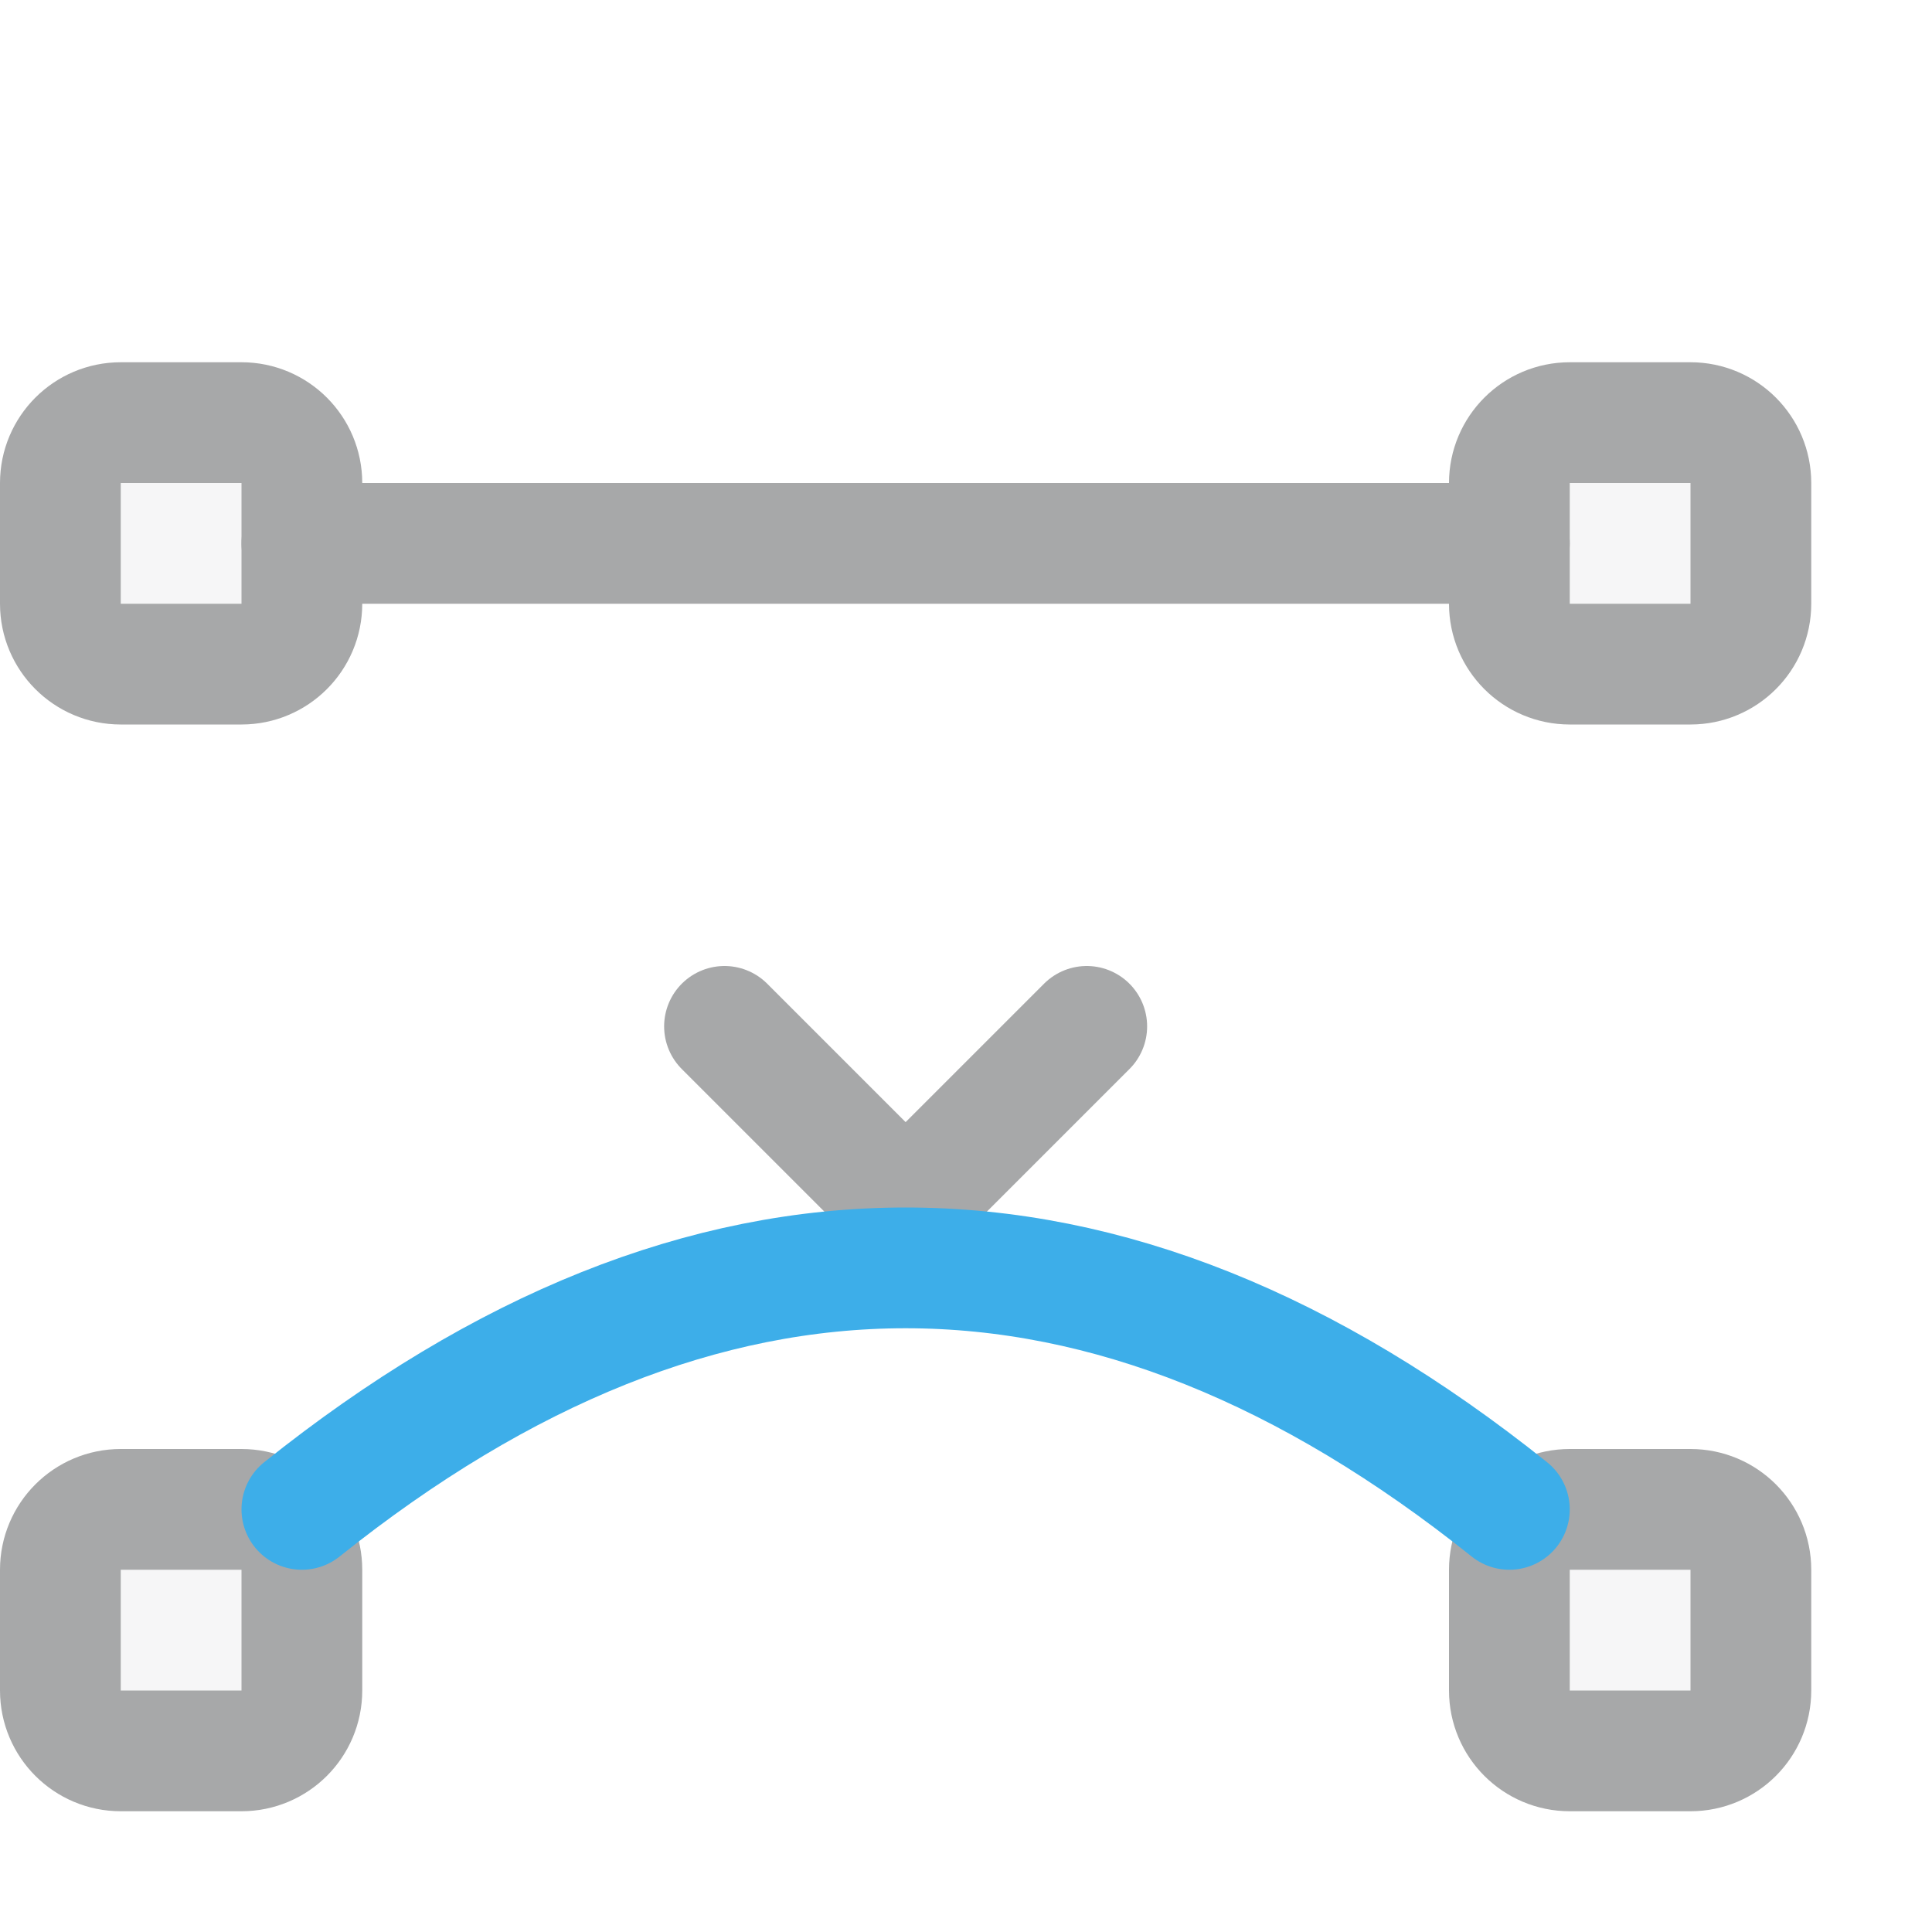
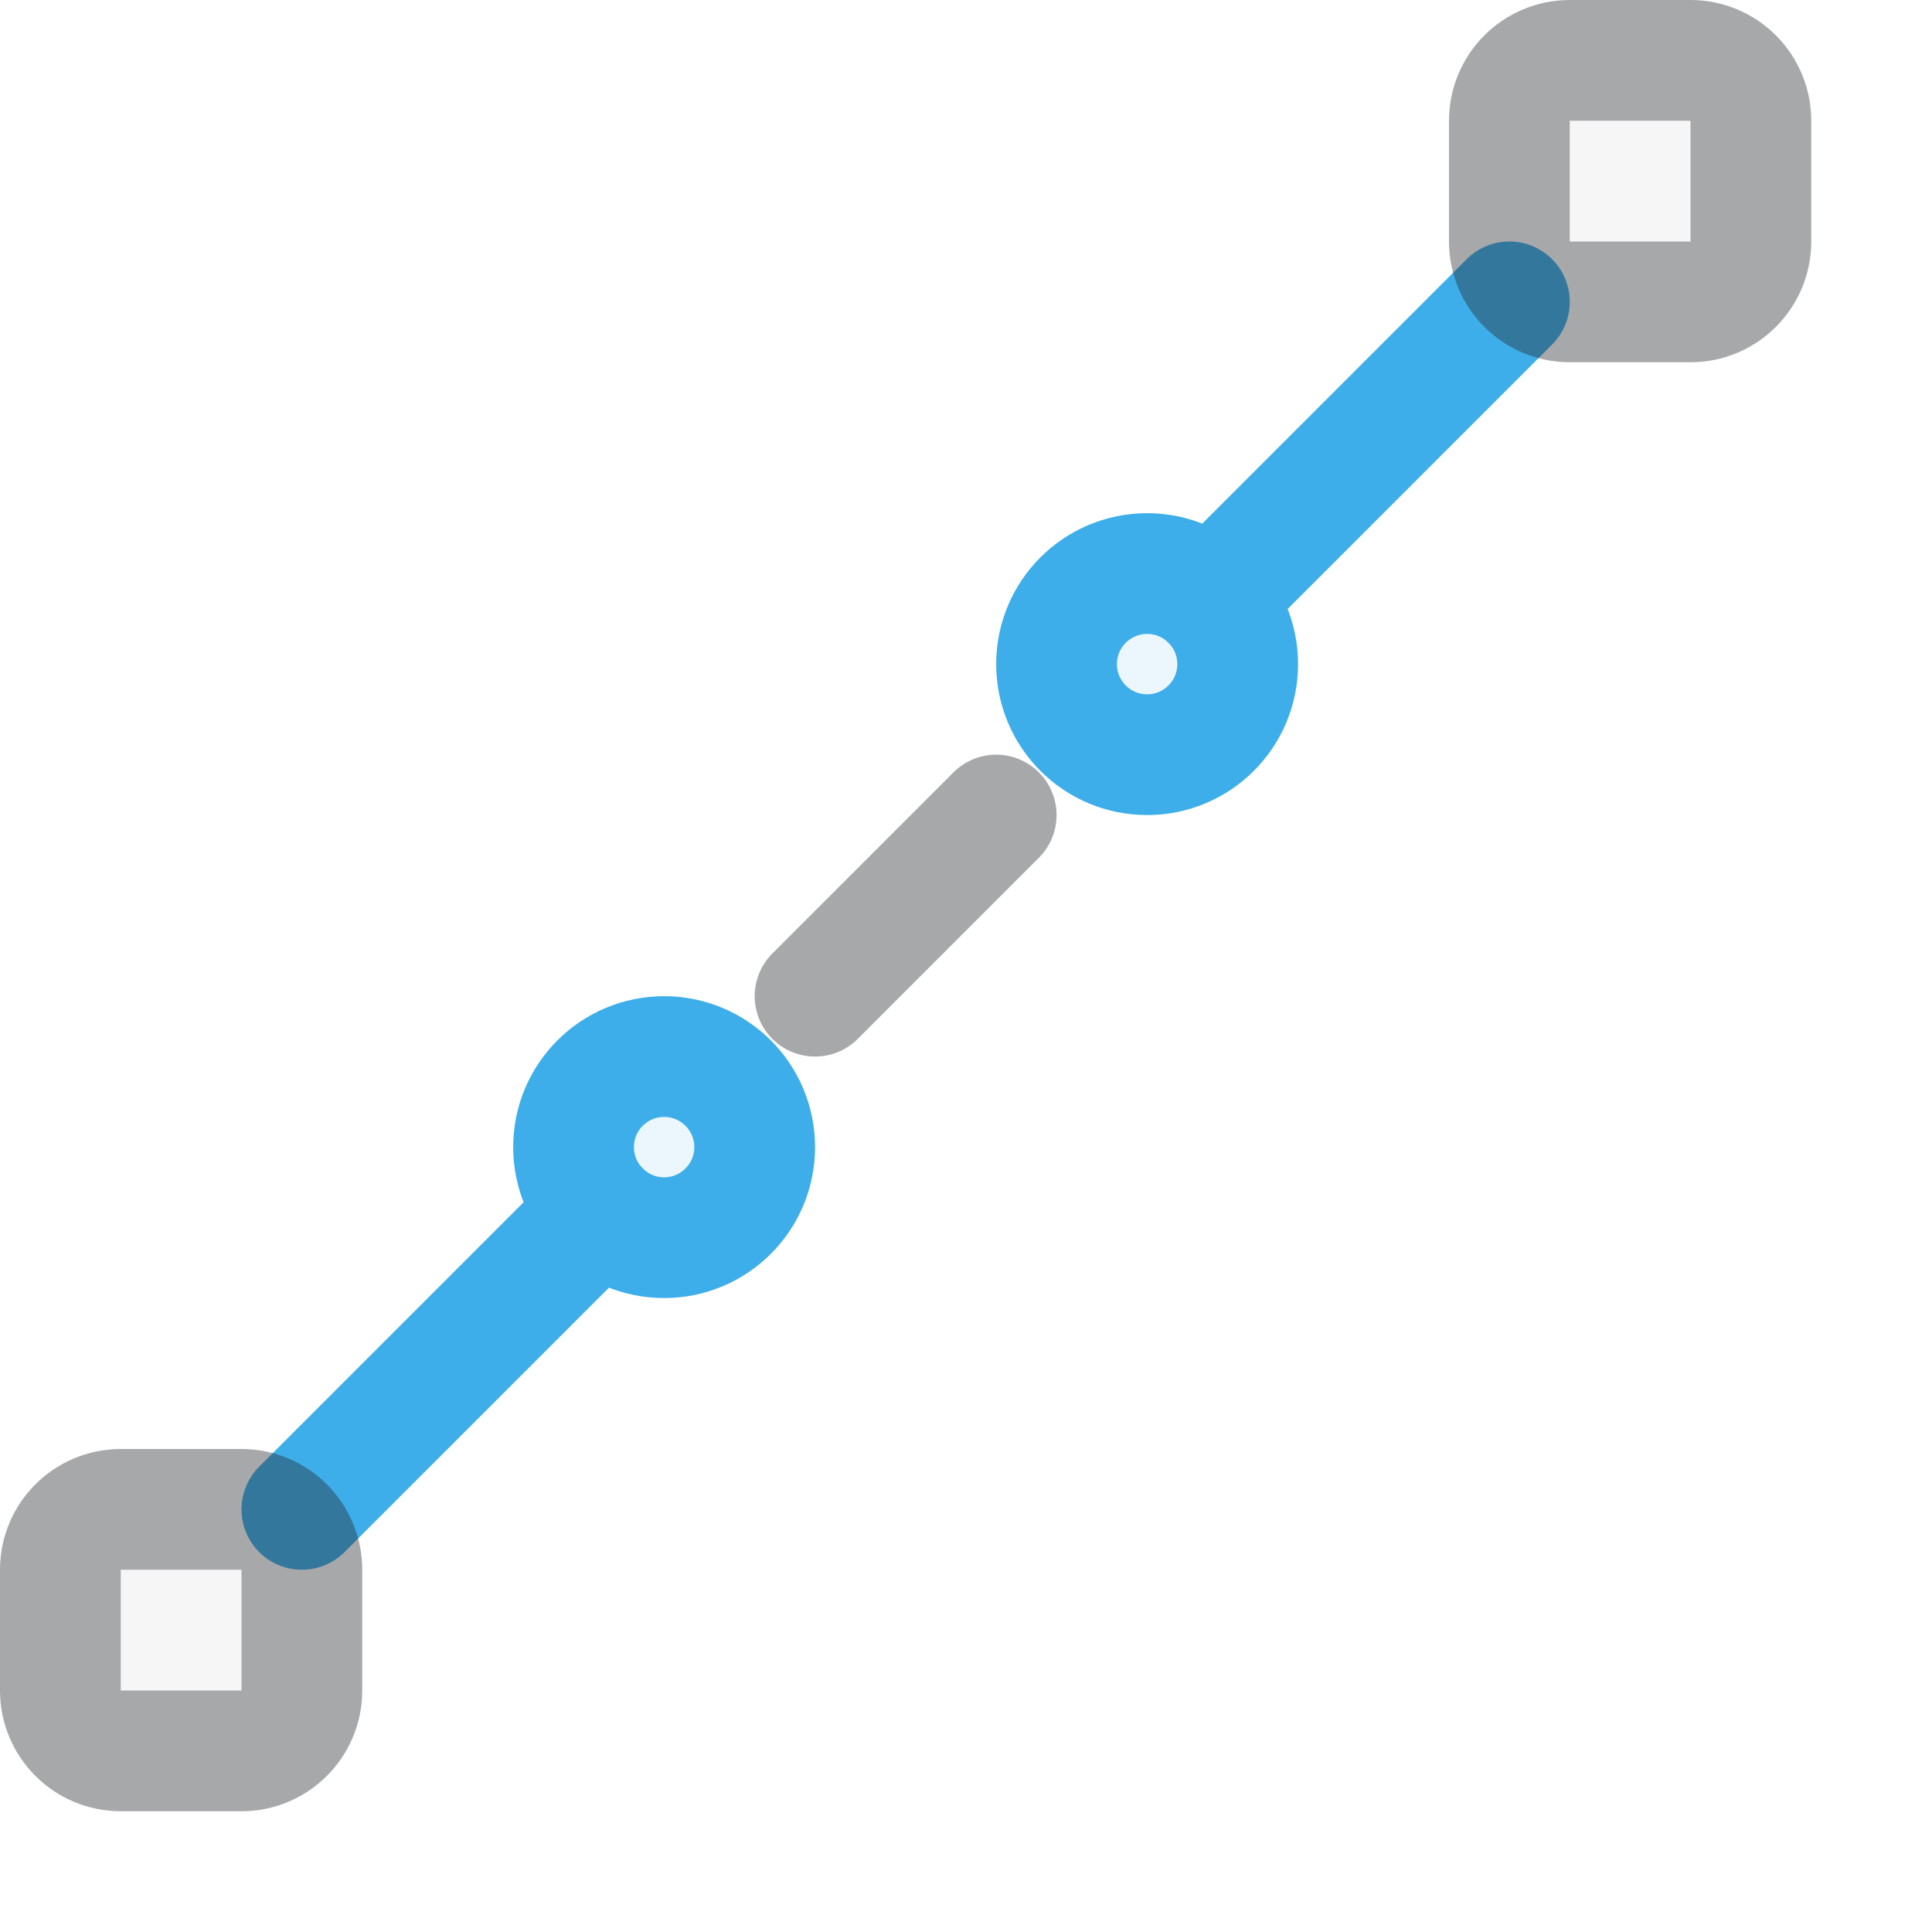
<svg xmlns="http://www.w3.org/2000/svg" width="16" height="16" viewBox="0 0 16 16">
  <defs>
    <style id="current-color-scheme">.ColorScheme-Text {color:#232629;} .ColorScheme-Highlight {color:#3daee9;}</style>
  </defs>
  <g fill="none" stroke-width="1" stroke-linecap="round" stroke-linejoin="round">
-     <g class="ColorScheme-Text" stroke="currentColor" opacity=".4">
-       <path d="M2.5 4.5h10M6 8.5l1.5 1.5L9 8.5" stroke="currentColor" class="ColorScheme-Text" />
-       <rect x=".5" y="3.5" width="2" height="2" rx=".5" fill="currentColor" fill-opacity=".1" class="ColorScheme-Text" stroke="currentColor" />
-       <rect x="12.5" y="3.5" width="2" height="2" rx=".5" fill="currentColor" fill-opacity=".1" class="ColorScheme-Text" stroke="currentColor" />
-       <rect x=".5" y="12.5" width="2" height="2" rx=".5" fill="currentColor" fill-opacity=".1" class="ColorScheme-Text" stroke="currentColor" />
-       <rect x="12.5" y="12.5" width="2" height="2" rx=".5" fill="currentColor" fill-opacity=".1" class="ColorScheme-Text" stroke="currentColor" />
+     <path class="ColorScheme-Text" stroke="currentColor" d="M6.75 8.25l1.5-1.5" opacity=".4" />
+     <g class="ColorScheme-Highlight" stroke="currentColor">
+       <path d="M2.5 12.5l2.47-2.47m5.061-5.061L12.5 2.5" stroke="currentColor" class="ColorScheme-Highlight" />
+       <circle cx="5.5" cy="9.5" r=".75" fill="currentColor" fill-opacity=".1" class="ColorScheme-Highlight" stroke="currentColor" />
+       <circle cx="9.5" cy="5.5" r=".75" fill="currentColor" fill-opacity=".1" class="ColorScheme-Highlight" stroke="currentColor" />
    </g>
-     <path class="ColorScheme-Highlight" stroke="currentColor" d="M2.5 12.5Q7.5 8.5 12.5 12.5" />
+     <g class="ColorScheme-Text" stroke="currentColor" opacity=".4" fill="currentColor" fill-opacity=".1">
+       <rect x=".5" y="12.5" width="2" height="2" rx=".5" fill="currentColor" class="ColorScheme-Text" stroke="currentColor" />
+       <rect x="12.5" y=".5" width="2" height="2" rx=".5" fill="currentColor" class="ColorScheme-Text" stroke="currentColor" />
+     </g>
  </g>
</svg>
